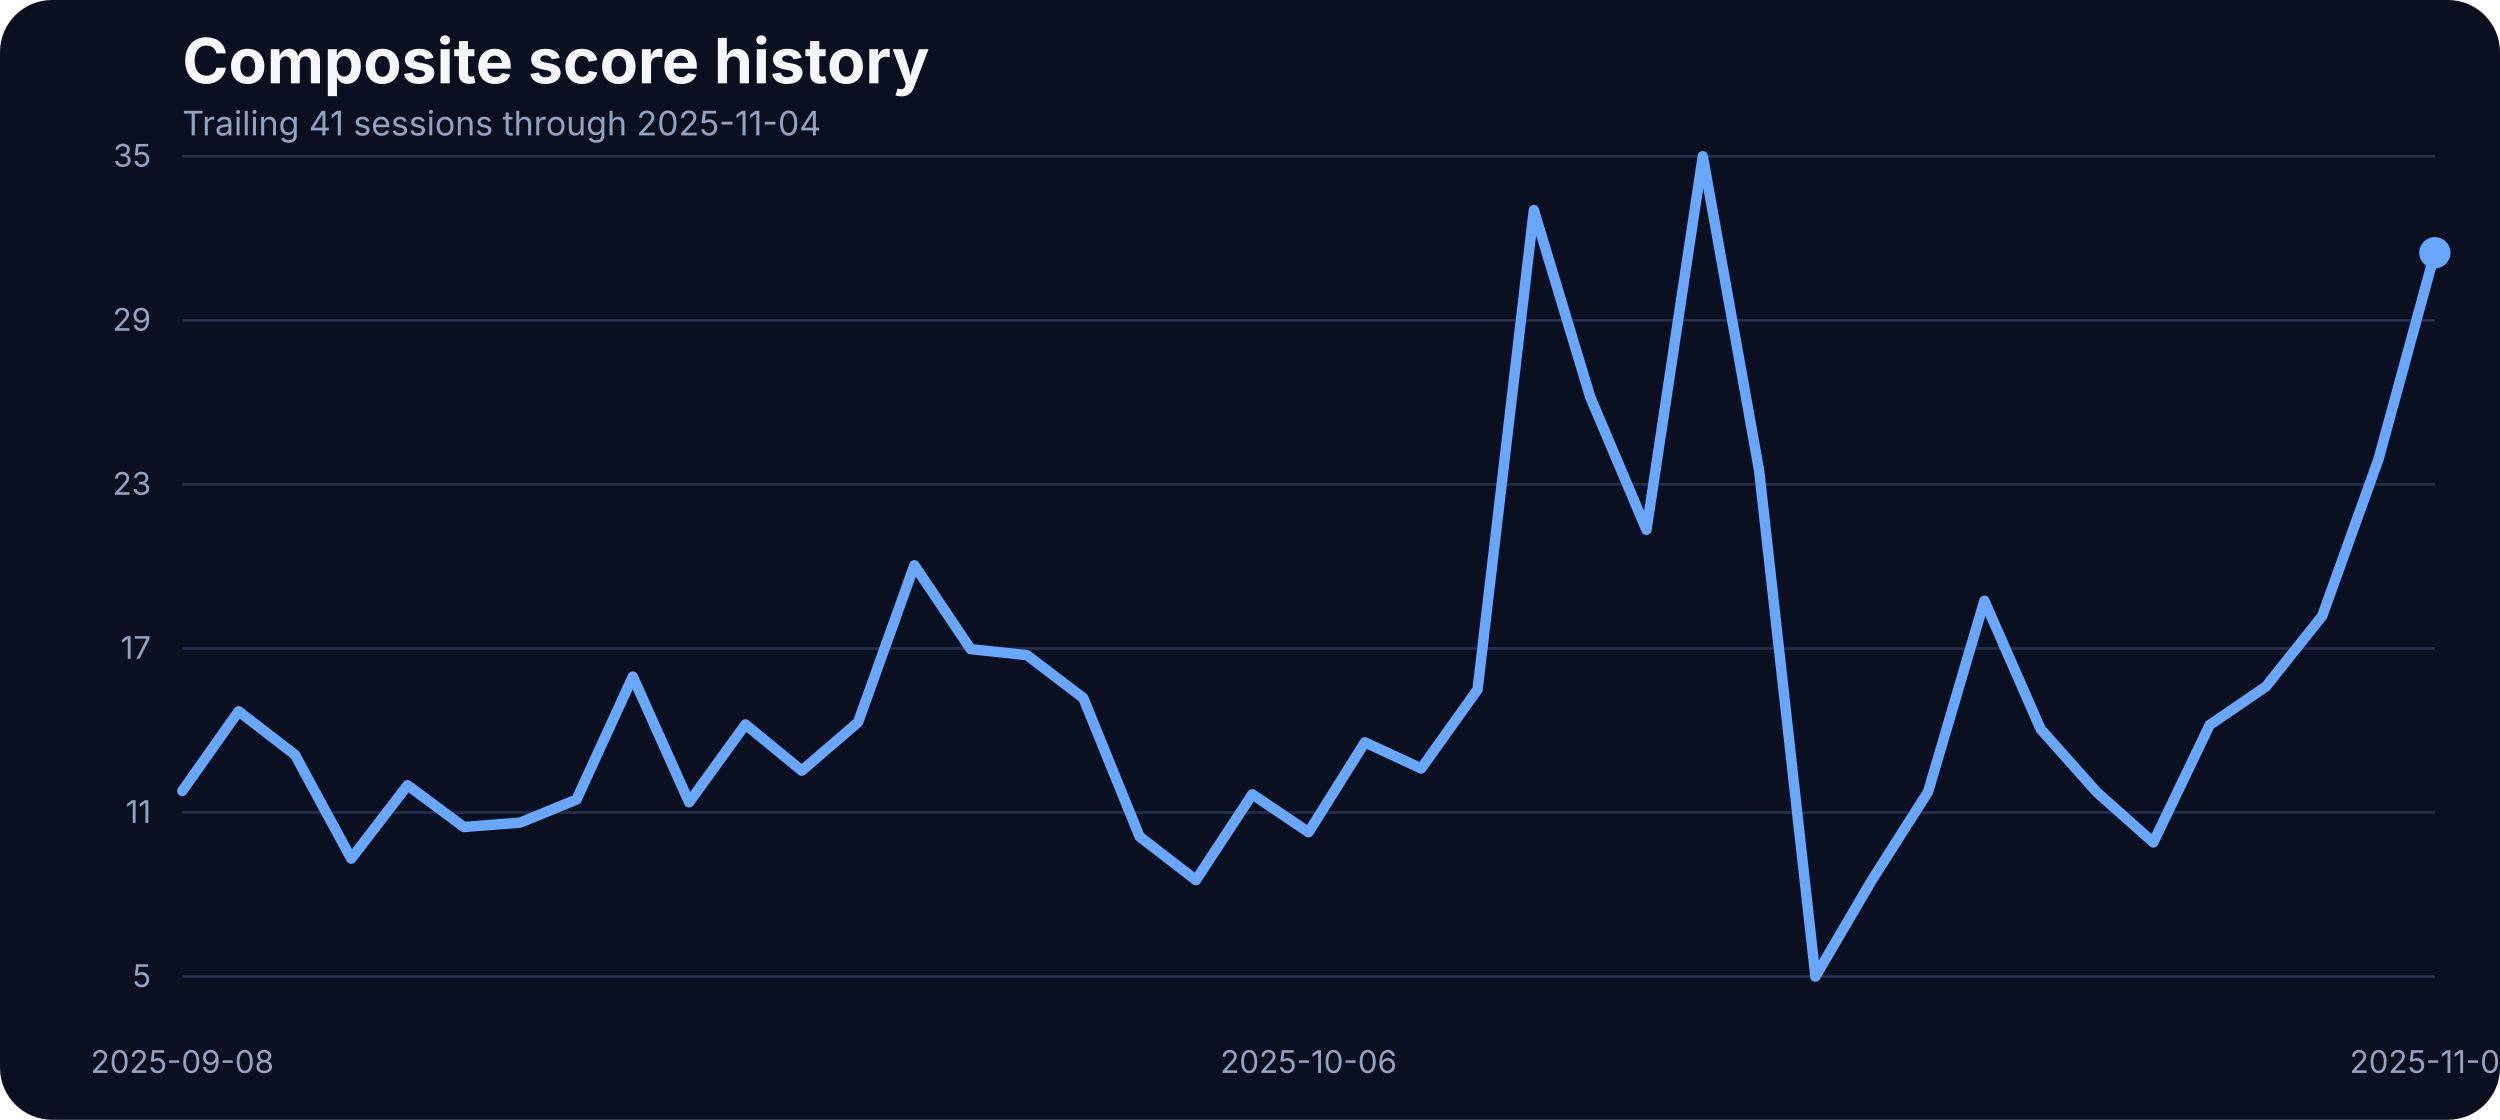
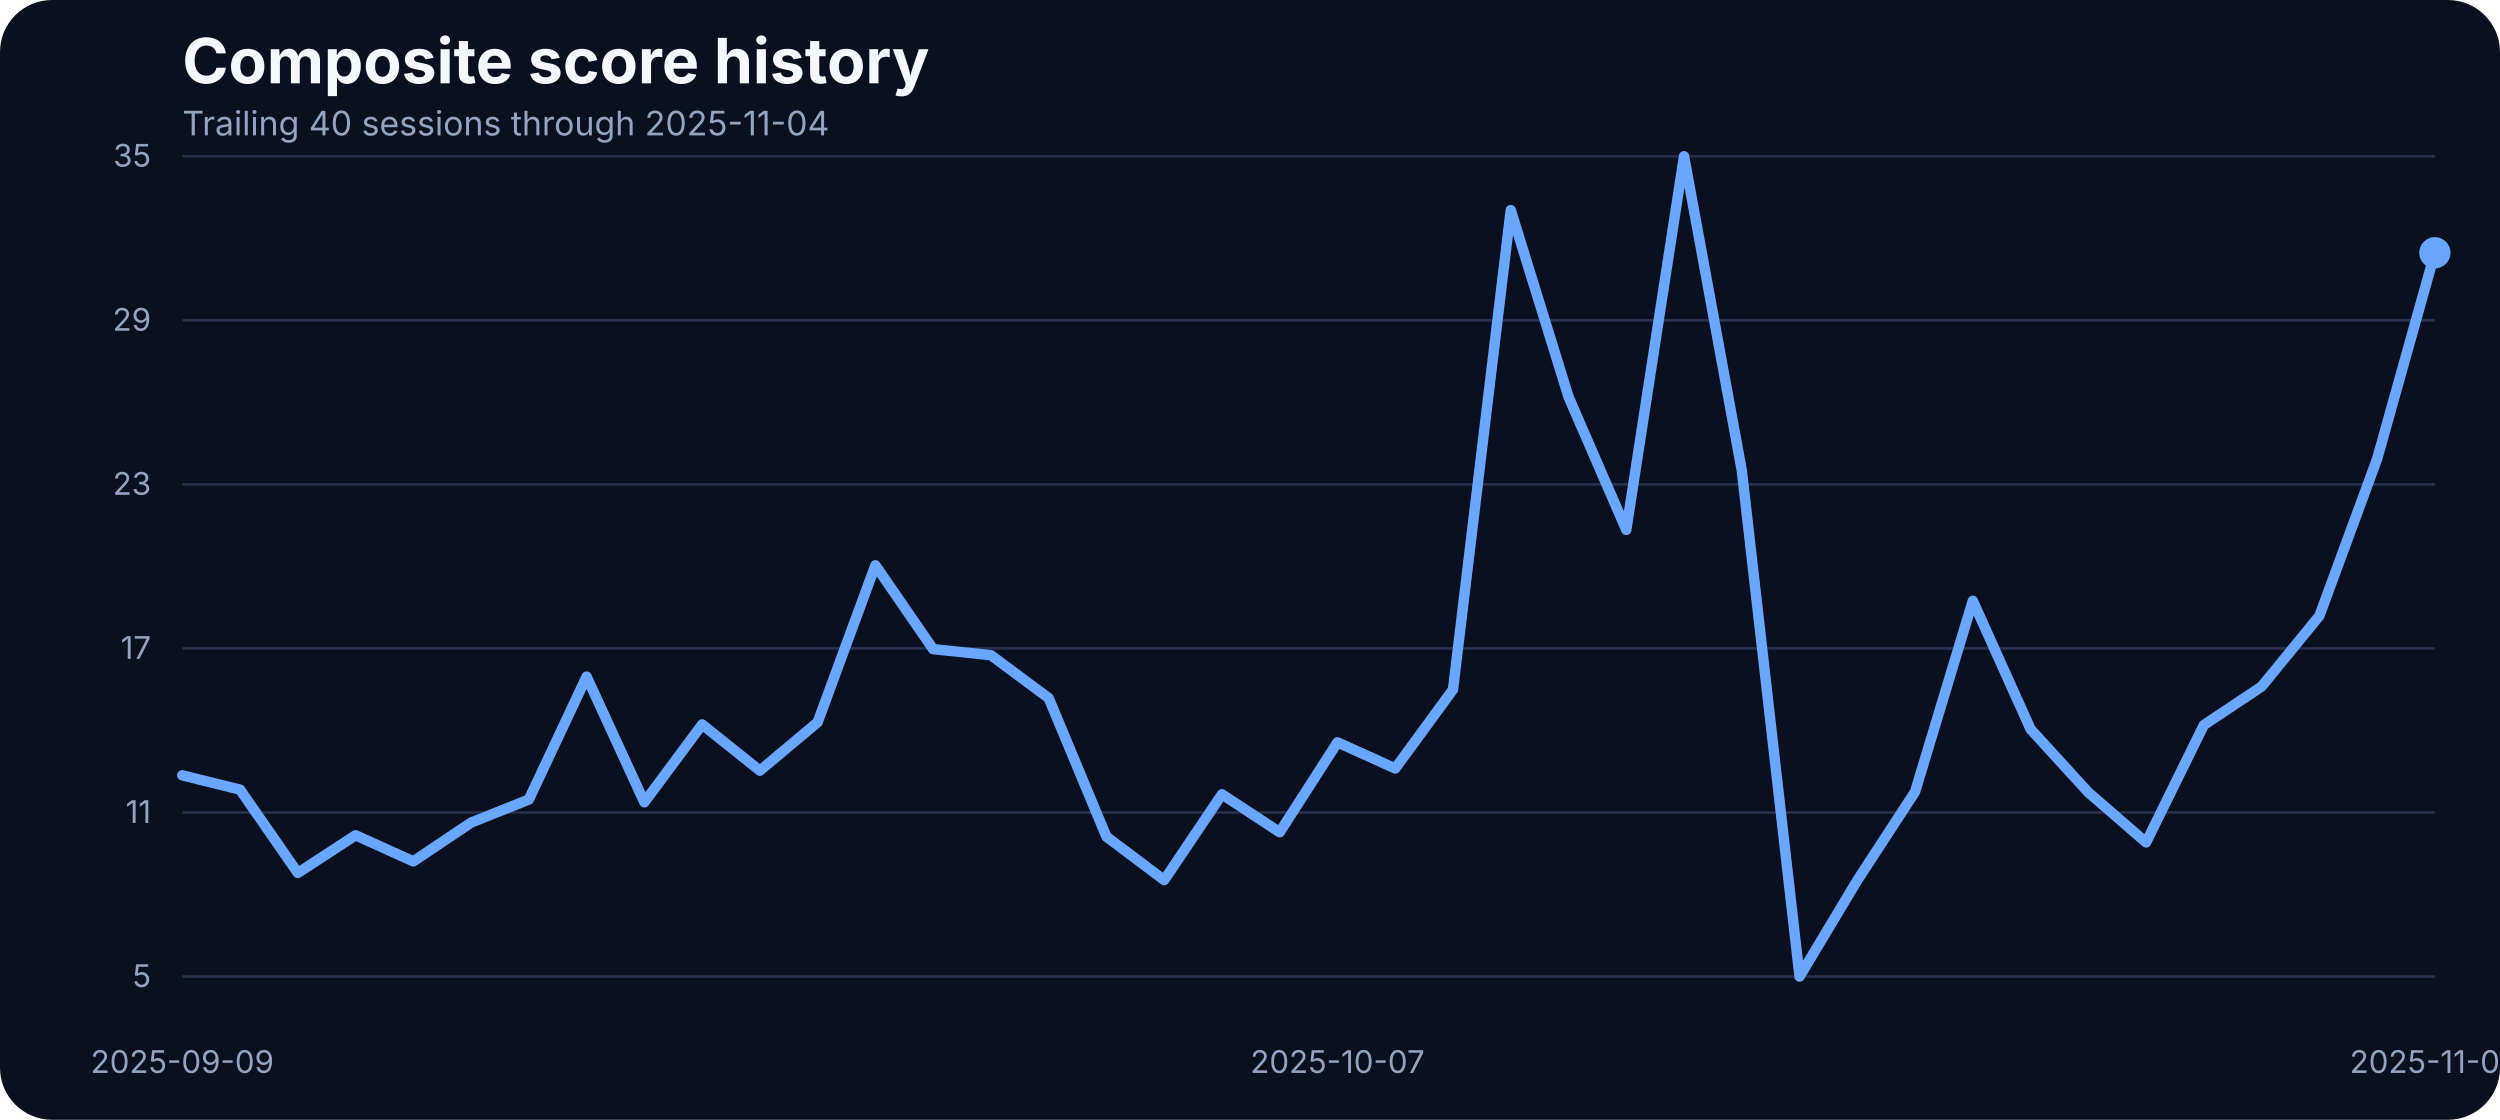
<svg xmlns="http://www.w3.org/2000/svg" width="960" height="430" viewBox="0 0 960 430" role="img" aria-label="Composite score history">
  <rect width="100%" height="100%" fill="#0b1020" rx="20" />
  <text x="70" y="32" fill="#f5f7fb" font-family="Inter, Arial, sans-serif" font-size="24" font-weight="700">Composite score history</text>
-   <text x="70" y="52" fill="#93a4c3" font-family="Inter, Arial, sans-serif" font-size="13">Trailing 41 sessions through 2025-11-04</text>
+   <text x="70" y="52" fill="#93a4c3" font-family="Inter, Arial, sans-serif" font-size="13">Trailing 40 sessions through 2025-11-04</text>
  <line x1="70" x2="935" y1="375.00" y2="375.00" stroke="#27314e" stroke-width="1" />
  <text x="58" y="379.00" text-anchor="end" fill="#93a4c3" font-family="Inter, Arial, sans-serif" font-size="12">5</text>
  <line x1="70" x2="935" y1="312.00" y2="312.00" stroke="#27314e" stroke-width="1" />
  <text x="58" y="316.00" text-anchor="end" fill="#93a4c3" font-family="Inter, Arial, sans-serif" font-size="12">11</text>
  <line x1="70" x2="935" y1="249.00" y2="249.00" stroke="#27314e" stroke-width="1" />
  <text x="58" y="253.00" text-anchor="end" fill="#93a4c3" font-family="Inter, Arial, sans-serif" font-size="12">17</text>
  <line x1="70" x2="935" y1="186.00" y2="186.00" stroke="#27314e" stroke-width="1" />
  <text x="58" y="190.00" text-anchor="end" fill="#93a4c3" font-family="Inter, Arial, sans-serif" font-size="12">23</text>
  <line x1="70" x2="935" y1="123.00" y2="123.00" stroke="#27314e" stroke-width="1" />
  <text x="58" y="127.00" text-anchor="end" fill="#93a4c3" font-family="Inter, Arial, sans-serif" font-size="12">29</text>
  <line x1="70" x2="935" y1="60.00" y2="60.00" stroke="#27314e" stroke-width="1" />
  <text x="58" y="64.00" text-anchor="end" fill="#93a4c3" font-family="Inter, Arial, sans-serif" font-size="12">35</text>
-   <text x="70.00" y="412" text-anchor="middle" fill="#93a4c3" font-family="Inter, Arial, sans-serif" font-size="12">2025-09-08</text>
-   <text x="502.50" y="412" text-anchor="middle" fill="#93a4c3" font-family="Inter, Arial, sans-serif" font-size="12">2025-10-06</text>
+   <text x="70.00" y="412" text-anchor="middle" fill="#93a4c3" font-family="Inter, Arial, sans-serif" font-size="12">2025-09-09</text>
+   <text x="513.59" y="412" text-anchor="middle" fill="#93a4c3" font-family="Inter, Arial, sans-serif" font-size="12">2025-10-07</text>
  <text x="935.00" y="412" text-anchor="middle" fill="#93a4c3" font-family="Inter, Arial, sans-serif" font-size="12">2025-11-04</text>
-   <path d="M 70.00 303.74 L 91.62 273.13 L 113.25 289.81 L 134.88 329.71 L 156.50 301.53 L 178.12 317.57 L 199.75 315.88 L 221.38 307.02 L 243.00 259.83 L 264.62 308.07 L 286.25 278.20 L 307.88 295.93 L 329.50 277.35 L 351.12 217.08 L 372.75 249.27 L 394.38 251.60 L 416.00 268.06 L 437.62 321.27 L 459.25 337.95 L 480.88 305.01 L 502.50 319.58 L 524.12 285.06 L 545.75 295.09 L 567.38 264.79 L 589.00 80.69 L 610.62 152.37 L 632.25 203.46 L 653.88 60.00 L 675.50 180.66 L 697.12 375.00 L 718.75 338.05 L 740.38 304.06 L 762.00 230.70 L 783.62 279.99 L 805.25 304.27 L 826.88 323.49 L 848.50 278.41 L 870.12 263.63 L 891.75 236.50 L 913.38 176.22 L 935.00 97.05" fill="none" stroke="#69a7ff" stroke-width="4" stroke-linecap="round" stroke-linejoin="round" />
+   <path d="M 70.00 297.73 L 92.18 303.22 L 114.36 335.20 L 136.54 320.74 L 158.72 330.77 L 180.90 315.88 L 203.08 307.02 L 225.26 259.83 L 247.44 308.07 L 269.62 278.20 L 291.79 295.93 L 313.97 277.35 L 336.15 217.08 L 358.33 249.27 L 380.51 251.60 L 402.69 268.06 L 424.87 321.27 L 447.05 337.95 L 469.23 305.01 L 491.41 319.58 L 513.59 285.06 L 535.77 295.09 L 557.95 264.79 L 580.13 80.69 L 602.31 152.37 L 624.49 203.46 L 646.67 60.00 L 668.85 180.66 L 691.03 375.00 L 713.21 338.05 L 735.38 304.06 L 757.56 230.70 L 779.74 279.99 L 801.92 304.27 L 824.10 323.49 L 846.28 278.41 L 868.46 263.63 L 890.64 236.50 L 912.82 176.22 L 935.00 97.05" fill="none" stroke="#69a7ff" stroke-width="4" stroke-linecap="round" stroke-linejoin="round" />
  <circle cx="935.00" cy="97.05" r="6" fill="#69a7ff" />
</svg>
